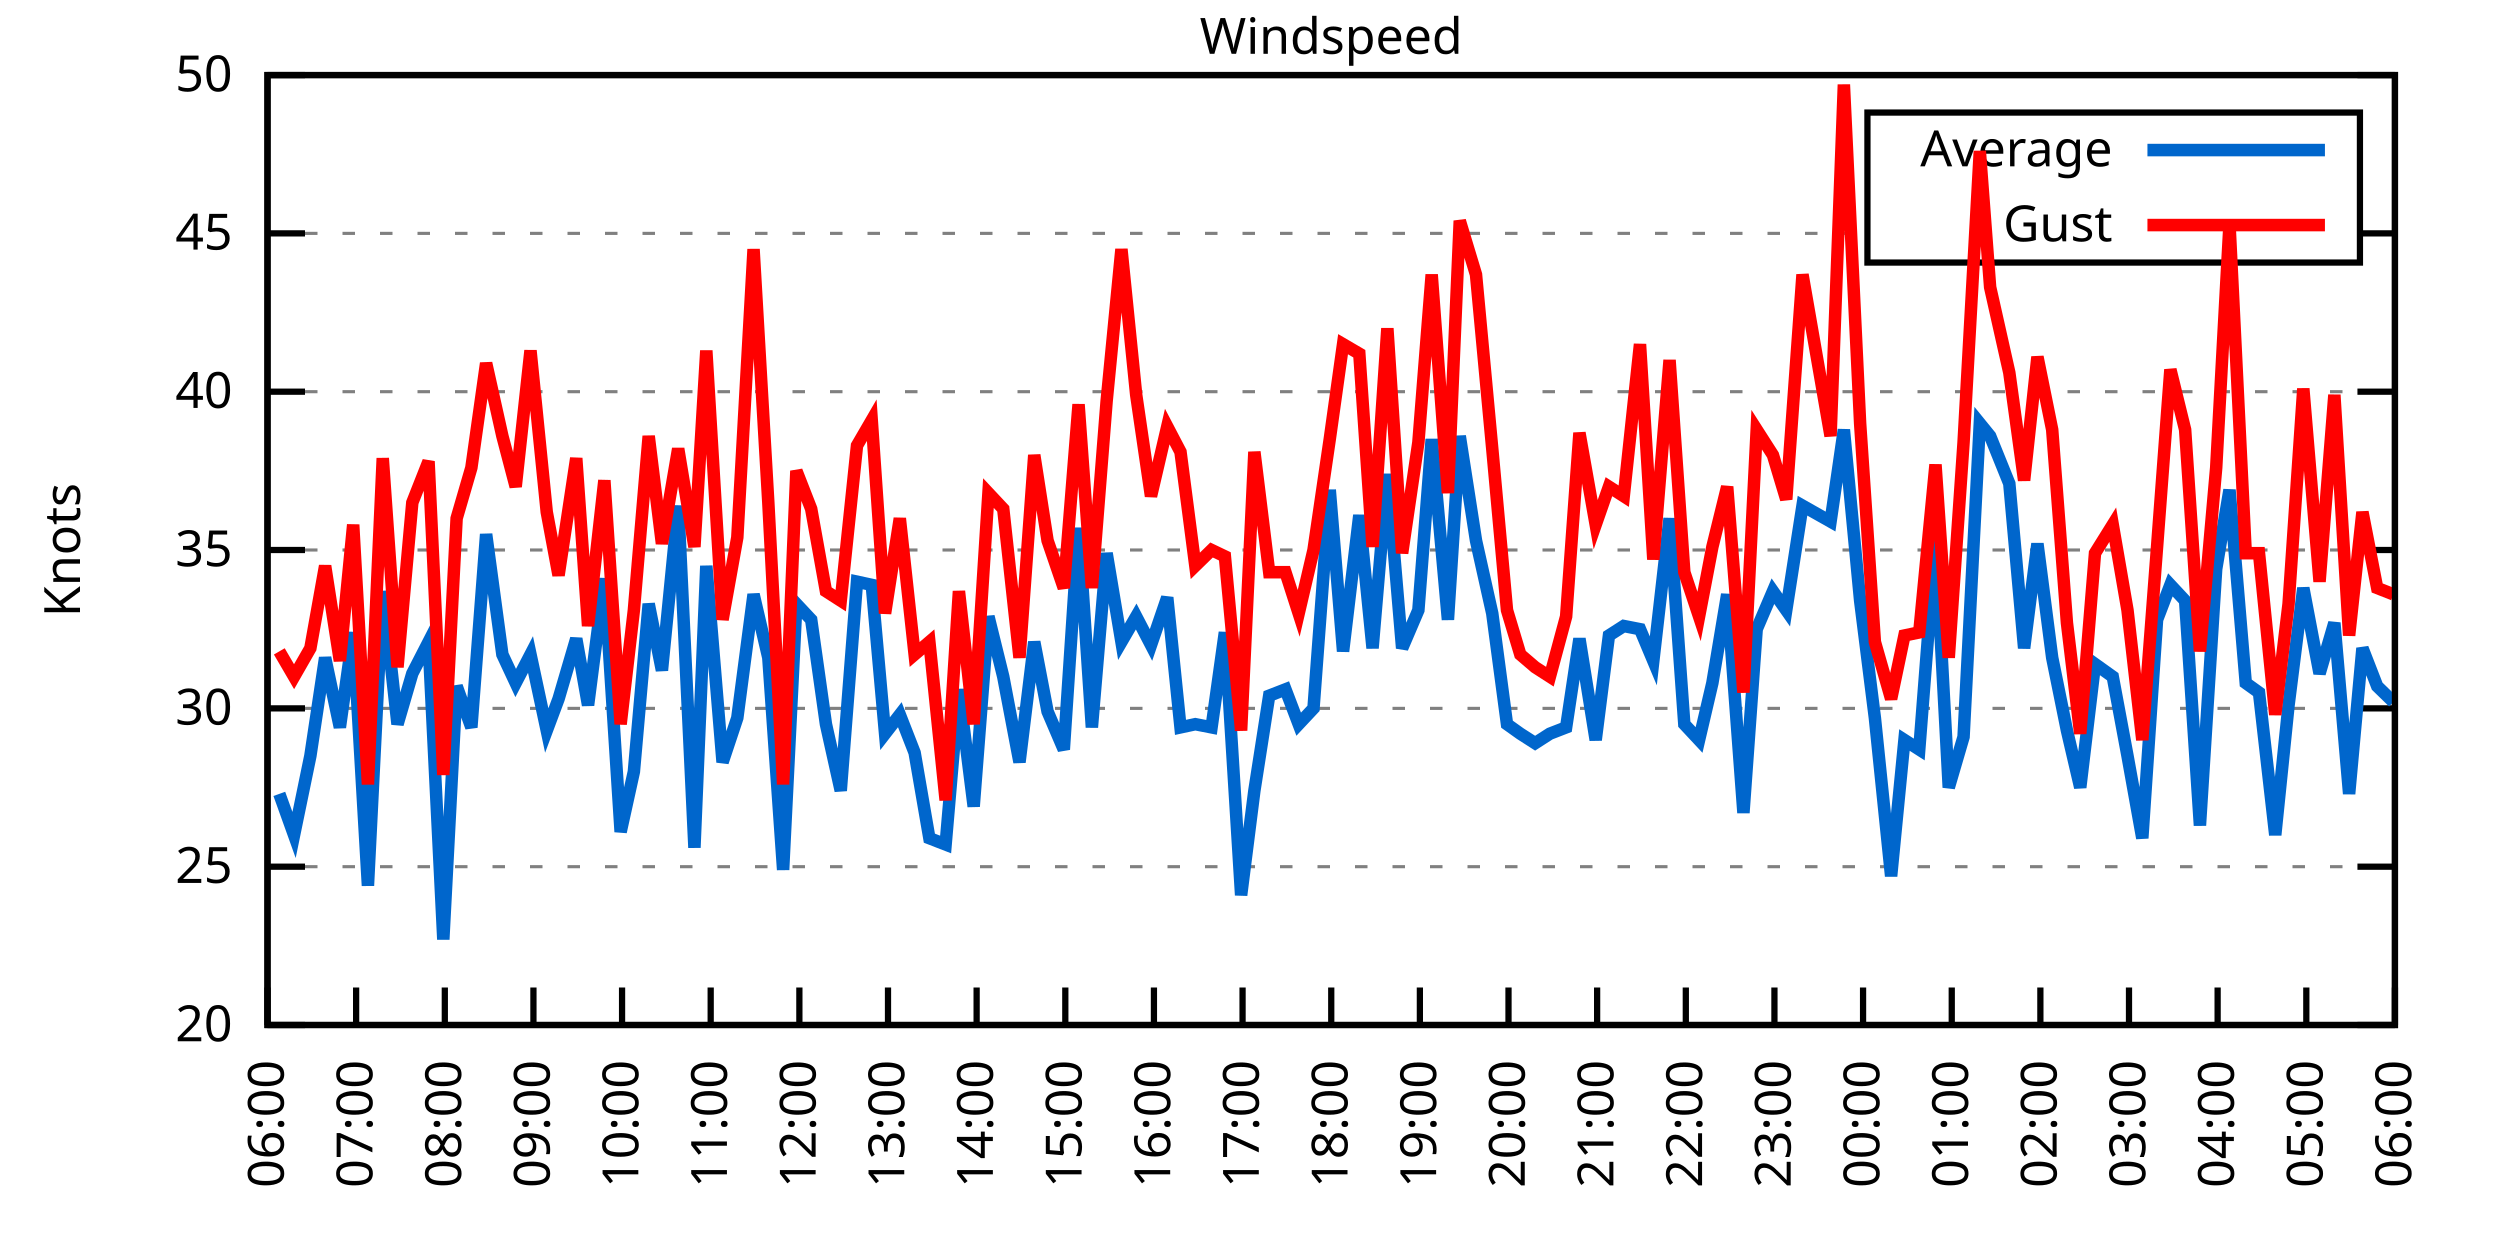
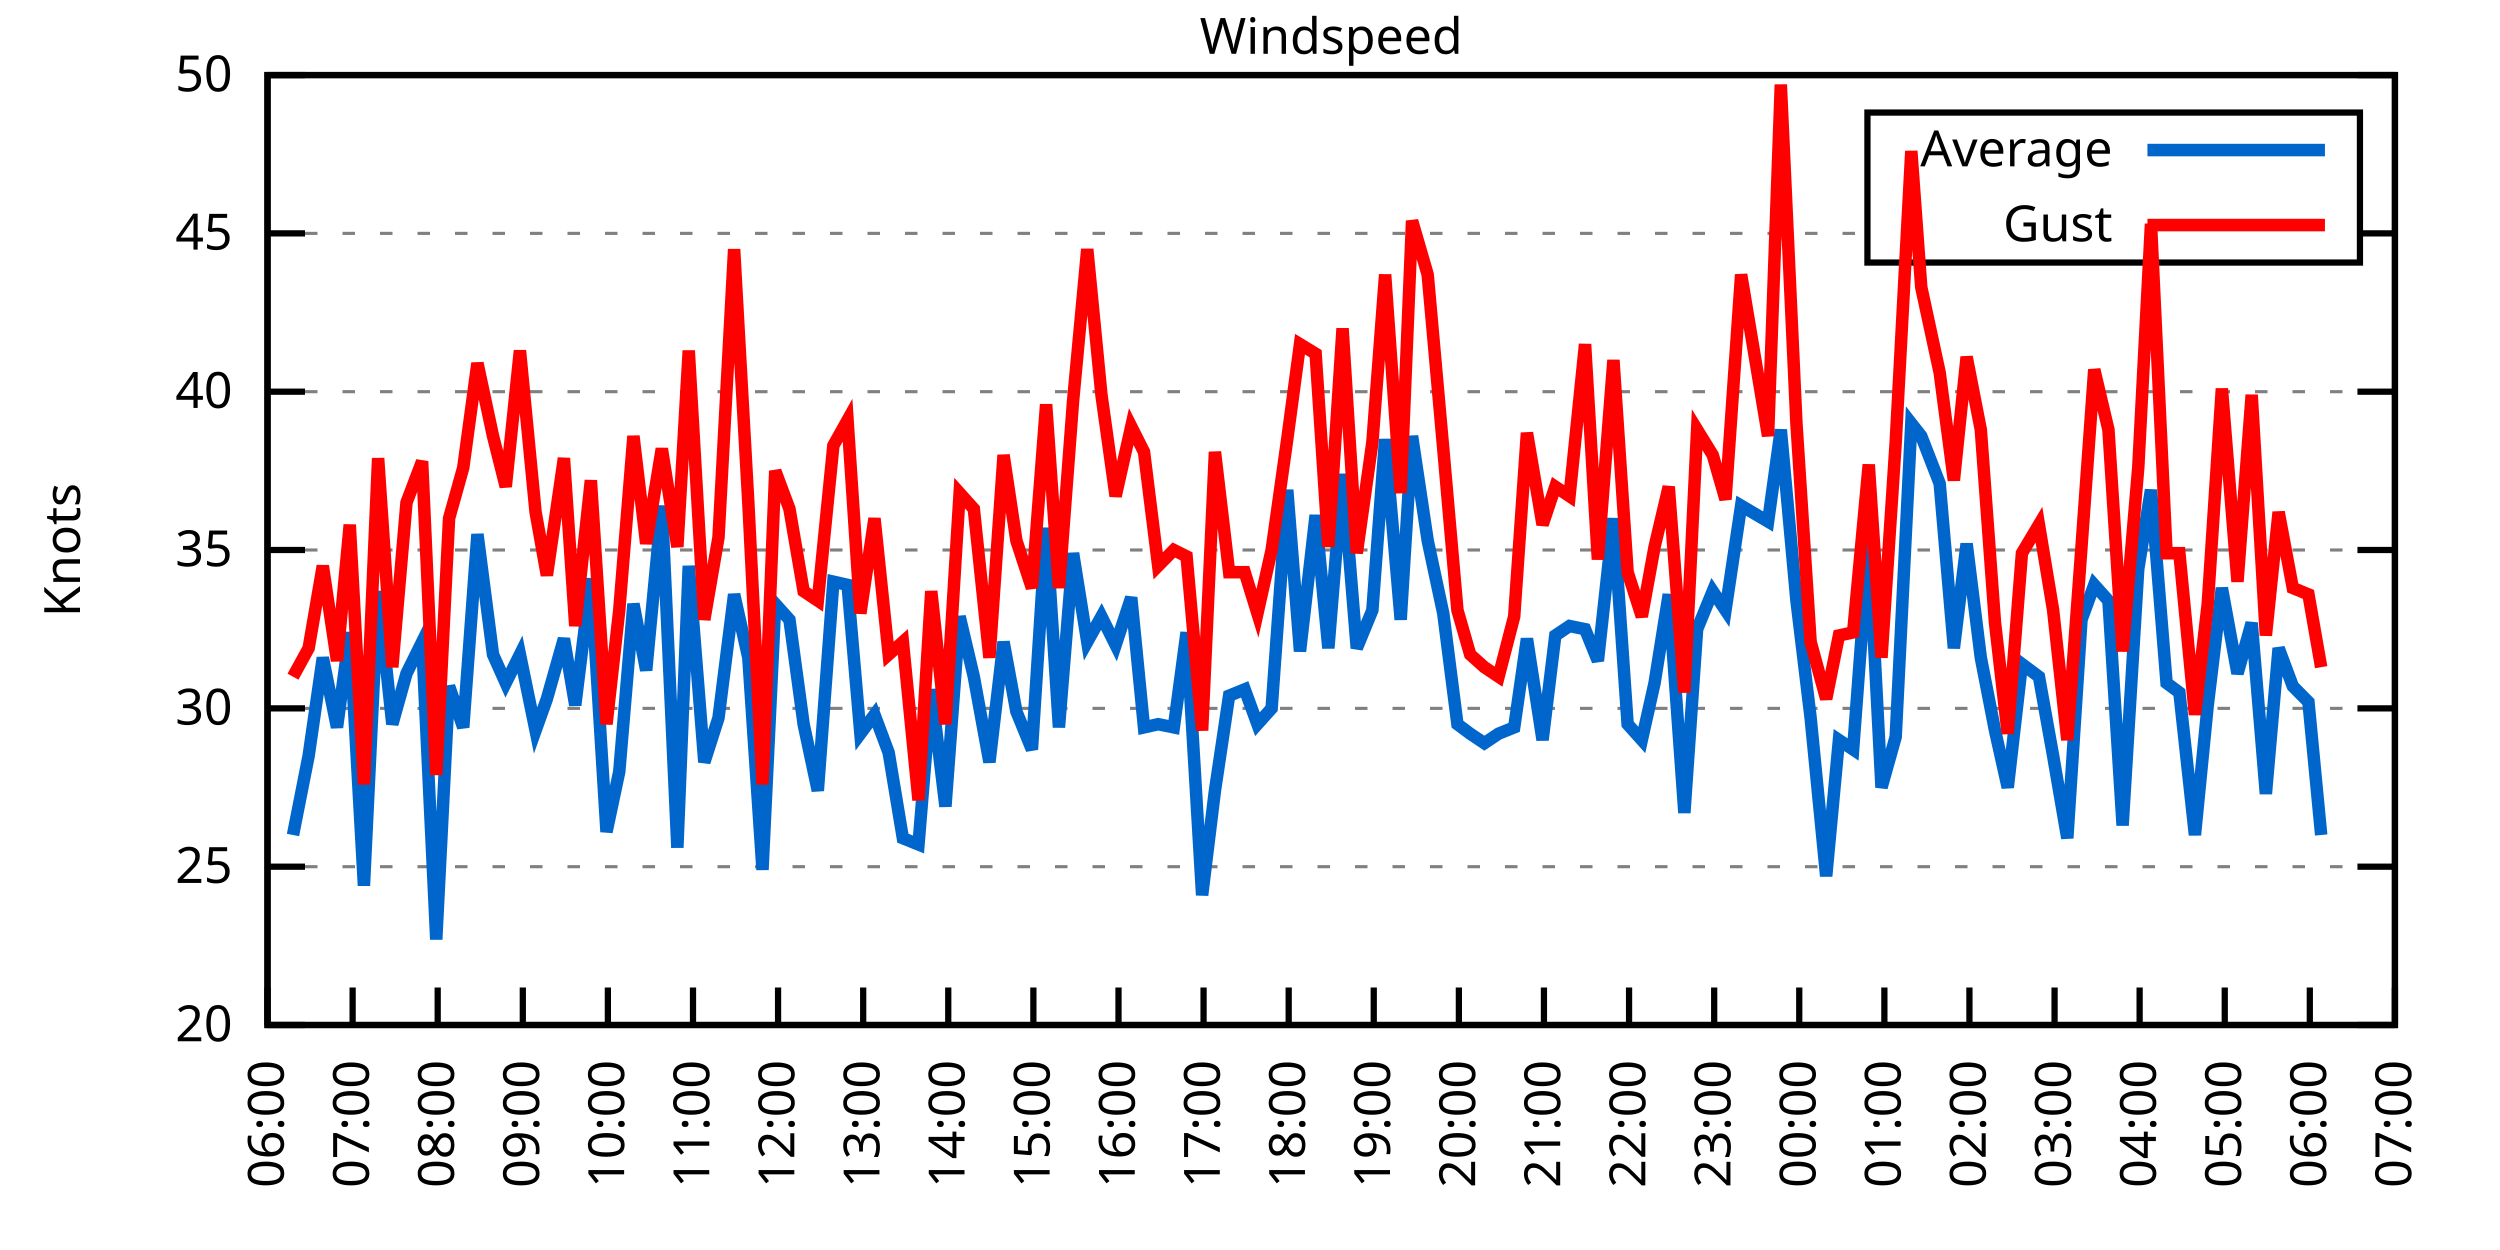
<svg xmlns="http://www.w3.org/2000/svg" xmlns:xlink="http://www.w3.org/1999/xlink" width="400" height="200" viewBox="0 0 400 200">
  <g id="gnuplot_canvas">
    <rect x="0" y="0" width="400" height="200" fill="none" />
    <defs>
      <circle id="gpDot" r="0.5" stroke-width="0.5" stroke="currentColor" />
      <path id="gpPt0" stroke-width="0.333" stroke="currentColor" d="M-1,0 h2 M0,-1 v2" />
      <path id="gpPt1" stroke-width="0.333" stroke="currentColor" d="M-1,-1 L1,1 M1,-1 L-1,1" />
      <path id="gpPt2" stroke-width="0.333" stroke="currentColor" d="M-1,0 L1,0 M0,-1 L0,1 M-1,-1 L1,1 M-1,1 L1,-1" />
      <rect id="gpPt3" stroke-width="0.333" stroke="currentColor" x="-1" y="-1" width="2" height="2" />
      <rect id="gpPt4" stroke-width="0.333" stroke="currentColor" fill="currentColor" x="-1" y="-1" width="2" height="2" />
      <circle id="gpPt5" stroke-width="0.333" stroke="currentColor" cx="0" cy="0" r="1" />
      <use xlink:href="#gpPt5" id="gpPt6" fill="currentColor" stroke="none" />
      <path id="gpPt7" stroke-width="0.333" stroke="currentColor" d="M0,-1.33 L-1.33,0.67 L1.33,0.67 z" />
      <use xlink:href="#gpPt7" id="gpPt8" fill="currentColor" stroke="none" />
      <use xlink:href="#gpPt7" id="gpPt9" stroke="currentColor" transform="rotate(180)" />
      <use xlink:href="#gpPt9" id="gpPt10" fill="currentColor" stroke="none" />
      <use xlink:href="#gpPt3" id="gpPt11" stroke="currentColor" transform="rotate(45)" />
      <use xlink:href="#gpPt11" id="gpPt12" fill="currentColor" stroke="none" />
      <path id="gpPt13" stroke-width="0.333" stroke="currentColor" d="M0,1.330 L1.265,0.411 L0.782,-1.067 L-0.782,-1.076 L-1.265,0.411 z" />
      <use xlink:href="#gpPt13" id="gpPt14" fill="currentColor" stroke="none" />
      <filter id="textbox" filterUnits="objectBoundingBox" x="0" y="0" height="1" width="1">
        <feFlood flood-color="white" flood-opacity="1" result="bgnd" />
        <feComposite in="SourceGraphic" in2="bgnd" operator="atop" />
      </filter>
      <filter id="greybox" filterUnits="objectBoundingBox" x="0" y="0" height="1" width="1">
        <feFlood flood-color="lightgrey" flood-opacity="1" result="grey" />
        <feComposite in="SourceGraphic" in2="grey" operator="atop" />
      </filter>
    </defs>
    <g fill="none" color="white" stroke="currentColor" stroke-width="1.00" stroke-linecap="butt" stroke-linejoin="miter">
</g>
    <g fill="none" color="black" stroke="currentColor" stroke-width="1.00" stroke-linecap="butt" stroke-linejoin="miter">
      <g stroke="none" shape-rendering="crispEdges">
        <polygon fill="rgb(255, 255, 255)" points="42.80,164.00 383.18,164.00 383.18,12.02 42.80,12.02 " />
      </g>
    </g>
    <g fill="none" color="black" stroke="currentColor" stroke-width="1.00" stroke-linecap="butt" stroke-linejoin="miter">
</g>
    <g fill="none" color="black" stroke="black" stroke-width="0.50" stroke-linecap="butt" stroke-linejoin="miter">
</g>
    <g fill="none" color="gray" stroke="currentColor" stroke-width="0.50" stroke-linecap="butt" stroke-linejoin="miter">
      <path stroke="gray" stroke-dasharray="2,4" class="gridline" d="M42.80,164.00 L383.19,164.00  " />
    </g>
    <g fill="none" color="gray" stroke="gray" stroke-width="1.00" stroke-linecap="butt" stroke-linejoin="miter">
</g>
    <g fill="none" color="black" stroke="currentColor" stroke-width="1.00" stroke-linecap="butt" stroke-linejoin="miter">
      <path stroke="black" d="M42.80,164.00 L48.80,164.00 M383.19,164.00 L377.19,164.00  " />
      <g transform="translate(37.20,166.60)" stroke="none" fill="black" font-family="Sans" font-size="8.00" text-anchor="end">
        <text>
          <tspan font-family="Sans"> 20</tspan>
        </text>
      </g>
    </g>
    <g fill="none" color="black" stroke="currentColor" stroke-width="1.00" stroke-linecap="butt" stroke-linejoin="miter">
</g>
    <g fill="none" color="black" stroke="black" stroke-width="0.50" stroke-linecap="butt" stroke-linejoin="miter">
</g>
    <g fill="none" color="gray" stroke="currentColor" stroke-width="0.50" stroke-linecap="butt" stroke-linejoin="miter">
      <path stroke="gray" stroke-dasharray="2,4" class="gridline" d="M42.80,138.67 L383.19,138.67  " />
    </g>
    <g fill="none" color="gray" stroke="gray" stroke-width="1.00" stroke-linecap="butt" stroke-linejoin="miter">
</g>
    <g fill="none" color="black" stroke="currentColor" stroke-width="1.00" stroke-linecap="butt" stroke-linejoin="miter">
      <path stroke="black" d="M42.80,138.67 L48.80,138.67 M383.19,138.67 L377.19,138.67  " />
      <g transform="translate(37.20,141.27)" stroke="none" fill="black" font-family="Sans" font-size="8.00" text-anchor="end">
        <text>
          <tspan font-family="Sans"> 25</tspan>
        </text>
      </g>
    </g>
    <g fill="none" color="black" stroke="currentColor" stroke-width="1.00" stroke-linecap="butt" stroke-linejoin="miter">
</g>
    <g fill="none" color="black" stroke="black" stroke-width="0.50" stroke-linecap="butt" stroke-linejoin="miter">
</g>
    <g fill="none" color="gray" stroke="currentColor" stroke-width="0.50" stroke-linecap="butt" stroke-linejoin="miter">
      <path stroke="gray" stroke-dasharray="2,4" class="gridline" d="M42.80,113.34 L383.19,113.34  " />
    </g>
    <g fill="none" color="gray" stroke="gray" stroke-width="1.00" stroke-linecap="butt" stroke-linejoin="miter">
</g>
    <g fill="none" color="black" stroke="currentColor" stroke-width="1.00" stroke-linecap="butt" stroke-linejoin="miter">
      <path stroke="black" d="M42.80,113.34 L48.80,113.34 M383.19,113.34 L377.19,113.34  " />
      <g transform="translate(37.20,115.94)" stroke="none" fill="black" font-family="Sans" font-size="8.00" text-anchor="end">
        <text>
          <tspan font-family="Sans"> 30</tspan>
        </text>
      </g>
    </g>
    <g fill="none" color="black" stroke="currentColor" stroke-width="1.00" stroke-linecap="butt" stroke-linejoin="miter">
</g>
    <g fill="none" color="black" stroke="black" stroke-width="0.50" stroke-linecap="butt" stroke-linejoin="miter">
</g>
    <g fill="none" color="gray" stroke="currentColor" stroke-width="0.50" stroke-linecap="butt" stroke-linejoin="miter">
      <path stroke="gray" stroke-dasharray="2,4" class="gridline" d="M42.80,88.00 L383.19,88.00  " />
    </g>
    <g fill="none" color="gray" stroke="gray" stroke-width="1.00" stroke-linecap="butt" stroke-linejoin="miter">
</g>
    <g fill="none" color="black" stroke="currentColor" stroke-width="1.00" stroke-linecap="butt" stroke-linejoin="miter">
      <path stroke="black" d="M42.80,88.00 L48.80,88.00 M383.19,88.00 L377.19,88.00  " />
      <g transform="translate(37.20,90.60)" stroke="none" fill="black" font-family="Sans" font-size="8.00" text-anchor="end">
        <text>
          <tspan font-family="Sans"> 35</tspan>
        </text>
      </g>
    </g>
    <g fill="none" color="black" stroke="currentColor" stroke-width="1.00" stroke-linecap="butt" stroke-linejoin="miter">
</g>
    <g fill="none" color="black" stroke="black" stroke-width="0.50" stroke-linecap="butt" stroke-linejoin="miter">
</g>
    <g fill="none" color="gray" stroke="currentColor" stroke-width="0.50" stroke-linecap="butt" stroke-linejoin="miter">
      <path stroke="gray" stroke-dasharray="2,4" class="gridline" d="M42.80,62.67 L383.19,62.67  " />
    </g>
    <g fill="none" color="gray" stroke="gray" stroke-width="1.00" stroke-linecap="butt" stroke-linejoin="miter">
</g>
    <g fill="none" color="black" stroke="currentColor" stroke-width="1.00" stroke-linecap="butt" stroke-linejoin="miter">
      <path stroke="black" d="M42.80,62.67 L48.80,62.67 M383.19,62.67 L377.19,62.67  " />
      <g transform="translate(37.20,65.27)" stroke="none" fill="black" font-family="Sans" font-size="8.00" text-anchor="end">
        <text>
          <tspan font-family="Sans"> 40</tspan>
        </text>
      </g>
    </g>
    <g fill="none" color="black" stroke="currentColor" stroke-width="1.00" stroke-linecap="butt" stroke-linejoin="miter">
</g>
    <g fill="none" color="black" stroke="black" stroke-width="0.50" stroke-linecap="butt" stroke-linejoin="miter">
</g>
    <g fill="none" color="gray" stroke="currentColor" stroke-width="0.50" stroke-linecap="butt" stroke-linejoin="miter">
      <path stroke="gray" stroke-dasharray="2,4" class="gridline" d="M42.80,37.34 L298.79,37.34 M377.59,37.34 L383.19,37.34  " />
    </g>
    <g fill="none" color="gray" stroke="gray" stroke-width="1.00" stroke-linecap="butt" stroke-linejoin="miter">
</g>
    <g fill="none" color="black" stroke="currentColor" stroke-width="1.00" stroke-linecap="butt" stroke-linejoin="miter">
      <path stroke="black" d="M42.80,37.34 L48.80,37.34 M383.19,37.34 L377.19,37.34  " />
      <g transform="translate(37.20,39.94)" stroke="none" fill="black" font-family="Sans" font-size="8.00" text-anchor="end">
        <text>
          <tspan font-family="Sans"> 45</tspan>
        </text>
      </g>
    </g>
    <g fill="none" color="black" stroke="currentColor" stroke-width="1.00" stroke-linecap="butt" stroke-linejoin="miter">
</g>
    <g fill="none" color="black" stroke="black" stroke-width="0.50" stroke-linecap="butt" stroke-linejoin="miter">
</g>
    <g fill="none" color="gray" stroke="currentColor" stroke-width="0.50" stroke-linecap="butt" stroke-linejoin="miter">
      <path stroke="gray" stroke-dasharray="2,4" class="gridline" d="M42.80,12.01 L383.19,12.01  " />
    </g>
    <g fill="none" color="gray" stroke="gray" stroke-width="1.00" stroke-linecap="butt" stroke-linejoin="miter">
</g>
    <g fill="none" color="black" stroke="currentColor" stroke-width="1.00" stroke-linecap="butt" stroke-linejoin="miter">
      <path stroke="black" d="M42.80,12.01 L48.80,12.01 M383.19,12.01 L377.19,12.01  " />
      <g transform="translate(37.20,14.61)" stroke="none" fill="black" font-family="Sans" font-size="8.00" text-anchor="end">
        <text>
          <tspan font-family="Sans"> 50</tspan>
        </text>
      </g>
    </g>
    <g fill="none" color="black" stroke="currentColor" stroke-width="1.00" stroke-linecap="butt" stroke-linejoin="miter">
      <path stroke="black" d="M42.80,164.00 L42.80,158.00  " />
      <g transform="translate(45.40,169.60) rotate(270.00)" stroke="none" fill="black" font-family="Sans" font-size="8.00" text-anchor="end">
        <text>
          <tspan font-family="Sans">06:00</tspan>
        </text>
      </g>
    </g>
    <g fill="none" color="black" stroke="currentColor" stroke-width="1.00" stroke-linecap="butt" stroke-linejoin="miter">
-       <path stroke="black" d="M56.98,164.00 L56.98,158.00  " />
-       <g transform="translate(59.58,169.60) rotate(270.00)" stroke="none" fill="black" font-family="Sans" font-size="8.00" text-anchor="end">
+       <path stroke="black" d="M56.42,164.00 L56.42,158.00  " />
+       <g transform="translate(59.02,169.60) rotate(270.00)" stroke="none" fill="black" font-family="Sans" font-size="8.00" text-anchor="end">
        <text>
          <tspan font-family="Sans">07:00</tspan>
        </text>
      </g>
    </g>
    <g fill="none" color="black" stroke="currentColor" stroke-width="1.00" stroke-linecap="butt" stroke-linejoin="miter">
-       <path stroke="black" d="M71.17,164.00 L71.17,158.00  " />
-       <g transform="translate(73.77,169.60) rotate(270.00)" stroke="none" fill="black" font-family="Sans" font-size="8.00" text-anchor="end">
+       <path stroke="black" d="M70.03,164.00 L70.03,158.00  " />
+       <g transform="translate(72.63,169.60) rotate(270.00)" stroke="none" fill="black" font-family="Sans" font-size="8.00" text-anchor="end">
        <text>
          <tspan font-family="Sans">08:00</tspan>
        </text>
      </g>
    </g>
    <g fill="none" color="black" stroke="currentColor" stroke-width="1.00" stroke-linecap="butt" stroke-linejoin="miter">
-       <path stroke="black" d="M85.35,164.00 L85.35,158.00  " />
-       <g transform="translate(87.95,169.60) rotate(270.00)" stroke="none" fill="black" font-family="Sans" font-size="8.00" text-anchor="end">
+       <path stroke="black" d="M83.65,164.00 L83.65,158.00  " />
+       <g transform="translate(86.25,169.60) rotate(270.00)" stroke="none" fill="black" font-family="Sans" font-size="8.00" text-anchor="end">
        <text>
          <tspan font-family="Sans">09:00</tspan>
        </text>
      </g>
    </g>
    <g fill="none" color="black" stroke="currentColor" stroke-width="1.00" stroke-linecap="butt" stroke-linejoin="miter">
-       <path stroke="black" d="M99.53,164.00 L99.53,158.00  " />
-       <g transform="translate(102.13,169.60) rotate(270.00)" stroke="none" fill="black" font-family="Sans" font-size="8.00" text-anchor="end">
+       <path stroke="black" d="M97.26,164.00 L97.26,158.00  " />
+       <g transform="translate(99.86,169.60) rotate(270.00)" stroke="none" fill="black" font-family="Sans" font-size="8.00" text-anchor="end">
        <text>
          <tspan font-family="Sans">10:00</tspan>
        </text>
      </g>
    </g>
    <g fill="none" color="black" stroke="currentColor" stroke-width="1.00" stroke-linecap="butt" stroke-linejoin="miter">
-       <path stroke="black" d="M113.71,164.00 L113.71,158.00  " />
-       <g transform="translate(116.31,169.60) rotate(270.00)" stroke="none" fill="black" font-family="Sans" font-size="8.00" text-anchor="end">
+       <path stroke="black" d="M110.88,164.00 L110.88,158.00  " />
+       <g transform="translate(113.48,169.60) rotate(270.00)" stroke="none" fill="black" font-family="Sans" font-size="8.00" text-anchor="end">
        <text>
          <tspan font-family="Sans">11:00</tspan>
        </text>
      </g>
    </g>
    <g fill="none" color="black" stroke="currentColor" stroke-width="1.00" stroke-linecap="butt" stroke-linejoin="miter">
-       <path stroke="black" d="M127.90,164.00 L127.90,158.00  " />
-       <g transform="translate(130.50,169.60) rotate(270.00)" stroke="none" fill="black" font-family="Sans" font-size="8.00" text-anchor="end">
+       <path stroke="black" d="M124.49,164.00 L124.49,158.00  " />
+       <g transform="translate(127.09,169.60) rotate(270.00)" stroke="none" fill="black" font-family="Sans" font-size="8.00" text-anchor="end">
        <text>
          <tspan font-family="Sans">12:00</tspan>
        </text>
      </g>
    </g>
    <g fill="none" color="black" stroke="currentColor" stroke-width="1.00" stroke-linecap="butt" stroke-linejoin="miter">
-       <path stroke="black" d="M142.08,164.00 L142.08,158.00  " />
-       <g transform="translate(144.68,169.60) rotate(270.00)" stroke="none" fill="black" font-family="Sans" font-size="8.00" text-anchor="end">
+       <path stroke="black" d="M138.11,164.00 L138.11,158.00  " />
+       <g transform="translate(140.71,169.60) rotate(270.00)" stroke="none" fill="black" font-family="Sans" font-size="8.00" text-anchor="end">
        <text>
          <tspan font-family="Sans">13:00</tspan>
        </text>
      </g>
    </g>
    <g fill="none" color="black" stroke="currentColor" stroke-width="1.00" stroke-linecap="butt" stroke-linejoin="miter">
-       <path stroke="black" d="M156.26,164.00 L156.26,158.00  " />
-       <g transform="translate(158.86,169.60) rotate(270.00)" stroke="none" fill="black" font-family="Sans" font-size="8.00" text-anchor="end">
+       <path stroke="black" d="M151.72,164.00 L151.72,158.00  " />
+       <g transform="translate(154.32,169.60) rotate(270.00)" stroke="none" fill="black" font-family="Sans" font-size="8.00" text-anchor="end">
        <text>
          <tspan font-family="Sans">14:00</tspan>
        </text>
      </g>
    </g>
    <g fill="none" color="black" stroke="currentColor" stroke-width="1.00" stroke-linecap="butt" stroke-linejoin="miter">
-       <path stroke="black" d="M170.45,164.00 L170.45,158.00  " />
-       <g transform="translate(173.05,169.60) rotate(270.00)" stroke="none" fill="black" font-family="Sans" font-size="8.00" text-anchor="end">
+       <path stroke="black" d="M165.34,164.00 L165.34,158.00  " />
+       <g transform="translate(167.94,169.60) rotate(270.00)" stroke="none" fill="black" font-family="Sans" font-size="8.00" text-anchor="end">
        <text>
          <tspan font-family="Sans">15:00</tspan>
        </text>
      </g>
    </g>
    <g fill="none" color="black" stroke="currentColor" stroke-width="1.00" stroke-linecap="butt" stroke-linejoin="miter">
-       <path stroke="black" d="M184.63,164.00 L184.63,158.00  " />
-       <g transform="translate(187.23,169.60) rotate(270.00)" stroke="none" fill="black" font-family="Sans" font-size="8.00" text-anchor="end">
+       <path stroke="black" d="M178.96,164.00 L178.96,158.00  " />
+       <g transform="translate(181.56,169.60) rotate(270.00)" stroke="none" fill="black" font-family="Sans" font-size="8.00" text-anchor="end">
        <text>
          <tspan font-family="Sans">16:00</tspan>
        </text>
      </g>
    </g>
    <g fill="none" color="black" stroke="currentColor" stroke-width="1.00" stroke-linecap="butt" stroke-linejoin="miter">
-       <path stroke="black" d="M198.81,164.00 L198.81,158.00  " />
-       <g transform="translate(201.41,169.60) rotate(270.00)" stroke="none" fill="black" font-family="Sans" font-size="8.00" text-anchor="end">
+       <path stroke="black" d="M192.57,164.00 L192.57,158.00  " />
+       <g transform="translate(195.17,169.60) rotate(270.00)" stroke="none" fill="black" font-family="Sans" font-size="8.00" text-anchor="end">
        <text>
          <tspan font-family="Sans">17:00</tspan>
        </text>
      </g>
    </g>
    <g fill="none" color="black" stroke="currentColor" stroke-width="1.00" stroke-linecap="butt" stroke-linejoin="miter">
-       <path stroke="black" d="M213.00,164.00 L213.00,158.00  " />
-       <g transform="translate(215.60,169.60) rotate(270.00)" stroke="none" fill="black" font-family="Sans" font-size="8.00" text-anchor="end">
+       <path stroke="black" d="M206.19,164.00 L206.19,158.00  " />
+       <g transform="translate(208.79,169.60) rotate(270.00)" stroke="none" fill="black" font-family="Sans" font-size="8.00" text-anchor="end">
        <text>
          <tspan font-family="Sans">18:00</tspan>
        </text>
      </g>
    </g>
    <g fill="none" color="black" stroke="currentColor" stroke-width="1.00" stroke-linecap="butt" stroke-linejoin="miter">
-       <path stroke="black" d="M227.18,164.00 L227.18,158.00  " />
-       <g transform="translate(229.78,169.60) rotate(270.00)" stroke="none" fill="black" font-family="Sans" font-size="8.00" text-anchor="end">
+       <path stroke="black" d="M219.80,164.00 L219.80,158.00  " />
+       <g transform="translate(222.40,169.60) rotate(270.00)" stroke="none" fill="black" font-family="Sans" font-size="8.00" text-anchor="end">
        <text>
          <tspan font-family="Sans">19:00</tspan>
        </text>
      </g>
    </g>
    <g fill="none" color="black" stroke="currentColor" stroke-width="1.00" stroke-linecap="butt" stroke-linejoin="miter">
-       <path stroke="black" d="M241.36,164.00 L241.36,158.00  " />
-       <g transform="translate(243.96,169.60) rotate(270.00)" stroke="none" fill="black" font-family="Sans" font-size="8.00" text-anchor="end">
+       <path stroke="black" d="M233.42,164.00 L233.42,158.00  " />
+       <g transform="translate(236.02,169.60) rotate(270.00)" stroke="none" fill="black" font-family="Sans" font-size="8.00" text-anchor="end">
        <text>
          <tspan font-family="Sans">20:00</tspan>
        </text>
      </g>
    </g>
    <g fill="none" color="black" stroke="currentColor" stroke-width="1.00" stroke-linecap="butt" stroke-linejoin="miter">
-       <path stroke="black" d="M255.54,164.00 L255.54,158.00  " />
-       <g transform="translate(258.14,169.60) rotate(270.00)" stroke="none" fill="black" font-family="Sans" font-size="8.00" text-anchor="end">
+       <path stroke="black" d="M247.03,164.00 L247.03,158.00  " />
+       <g transform="translate(249.63,169.60) rotate(270.00)" stroke="none" fill="black" font-family="Sans" font-size="8.00" text-anchor="end">
        <text>
          <tspan font-family="Sans">21:00</tspan>
        </text>
      </g>
    </g>
    <g fill="none" color="black" stroke="currentColor" stroke-width="1.00" stroke-linecap="butt" stroke-linejoin="miter">
-       <path stroke="black" d="M269.73,164.00 L269.73,158.00  " />
-       <g transform="translate(272.33,169.60) rotate(270.00)" stroke="none" fill="black" font-family="Sans" font-size="8.00" text-anchor="end">
+       <path stroke="black" d="M260.65,164.00 L260.65,158.00  " />
+       <g transform="translate(263.25,169.60) rotate(270.00)" stroke="none" fill="black" font-family="Sans" font-size="8.00" text-anchor="end">
        <text>
          <tspan font-family="Sans">22:00</tspan>
        </text>
      </g>
    </g>
    <g fill="none" color="black" stroke="currentColor" stroke-width="1.00" stroke-linecap="butt" stroke-linejoin="miter">
-       <path stroke="black" d="M283.91,164.00 L283.91,158.00  " />
-       <g transform="translate(286.51,169.60) rotate(270.00)" stroke="none" fill="black" font-family="Sans" font-size="8.00" text-anchor="end">
+       <path stroke="black" d="M274.27,164.00 L274.27,158.00  " />
+       <g transform="translate(276.87,169.60) rotate(270.00)" stroke="none" fill="black" font-family="Sans" font-size="8.00" text-anchor="end">
        <text>
          <tspan font-family="Sans">23:00</tspan>
        </text>
      </g>
    </g>
    <g fill="none" color="black" stroke="currentColor" stroke-width="1.00" stroke-linecap="butt" stroke-linejoin="miter">
-       <path stroke="black" d="M298.09,164.00 L298.09,158.00  " />
-       <g transform="translate(300.69,169.60) rotate(270.00)" stroke="none" fill="black" font-family="Sans" font-size="8.00" text-anchor="end">
+       <path stroke="black" d="M287.88,164.00 L287.88,158.00  " />
+       <g transform="translate(290.48,169.60) rotate(270.00)" stroke="none" fill="black" font-family="Sans" font-size="8.00" text-anchor="end">
        <text>
          <tspan font-family="Sans">00:00</tspan>
        </text>
      </g>
    </g>
    <g fill="none" color="black" stroke="currentColor" stroke-width="1.00" stroke-linecap="butt" stroke-linejoin="miter">
-       <path stroke="black" d="M312.28,164.00 L312.28,158.00  " />
-       <g transform="translate(314.88,169.60) rotate(270.00)" stroke="none" fill="black" font-family="Sans" font-size="8.00" text-anchor="end">
+       <path stroke="black" d="M301.50,164.00 L301.50,158.00  " />
+       <g transform="translate(304.10,169.60) rotate(270.00)" stroke="none" fill="black" font-family="Sans" font-size="8.00" text-anchor="end">
        <text>
          <tspan font-family="Sans">01:00</tspan>
        </text>
      </g>
    </g>
    <g fill="none" color="black" stroke="currentColor" stroke-width="1.00" stroke-linecap="butt" stroke-linejoin="miter">
-       <path stroke="black" d="M326.46,164.00 L326.46,158.00  " />
-       <g transform="translate(329.06,169.60) rotate(270.00)" stroke="none" fill="black" font-family="Sans" font-size="8.00" text-anchor="end">
+       <path stroke="black" d="M315.11,164.00 L315.11,158.00  " />
+       <g transform="translate(317.71,169.60) rotate(270.00)" stroke="none" fill="black" font-family="Sans" font-size="8.00" text-anchor="end">
        <text>
          <tspan font-family="Sans">02:00</tspan>
        </text>
      </g>
    </g>
    <g fill="none" color="black" stroke="currentColor" stroke-width="1.00" stroke-linecap="butt" stroke-linejoin="miter">
-       <path stroke="black" d="M340.64,164.00 L340.64,158.00  " />
-       <g transform="translate(343.24,169.60) rotate(270.00)" stroke="none" fill="black" font-family="Sans" font-size="8.00" text-anchor="end">
+       <path stroke="black" d="M328.73,164.00 L328.73,158.00  " />
+       <g transform="translate(331.33,169.60) rotate(270.00)" stroke="none" fill="black" font-family="Sans" font-size="8.00" text-anchor="end">
        <text>
          <tspan font-family="Sans">03:00</tspan>
        </text>
      </g>
    </g>
    <g fill="none" color="black" stroke="currentColor" stroke-width="1.00" stroke-linecap="butt" stroke-linejoin="miter">
-       <path stroke="black" d="M354.82,164.00 L354.82,158.00  " />
-       <g transform="translate(357.42,169.60) rotate(270.00)" stroke="none" fill="black" font-family="Sans" font-size="8.00" text-anchor="end">
+       <path stroke="black" d="M342.34,164.00 L342.34,158.00  " />
+       <g transform="translate(344.94,169.60) rotate(270.00)" stroke="none" fill="black" font-family="Sans" font-size="8.00" text-anchor="end">
        <text>
          <tspan font-family="Sans">04:00</tspan>
        </text>
      </g>
    </g>
    <g fill="none" color="black" stroke="currentColor" stroke-width="1.00" stroke-linecap="butt" stroke-linejoin="miter">
-       <path stroke="black" d="M369.01,164.00 L369.01,158.00  " />
-       <g transform="translate(371.61,169.60) rotate(270.00)" stroke="none" fill="black" font-family="Sans" font-size="8.00" text-anchor="end">
+       <path stroke="black" d="M355.96,164.00 L355.96,158.00  " />
+       <g transform="translate(358.56,169.60) rotate(270.00)" stroke="none" fill="black" font-family="Sans" font-size="8.00" text-anchor="end">
        <text>
          <tspan font-family="Sans">05:00</tspan>
+         </text>
+       </g>
+     </g>
+     <g fill="none" color="black" stroke="currentColor" stroke-width="1.00" stroke-linecap="butt" stroke-linejoin="miter">
+       <path stroke="black" d="M369.57,164.00 L369.57,158.00  " />
+       <g transform="translate(372.17,169.60) rotate(270.00)" stroke="none" fill="black" font-family="Sans" font-size="8.00" text-anchor="end">
+         <text>
+           <tspan font-family="Sans">06:00</tspan>
        </text>
      </g>
    </g>
    <g fill="none" color="black" stroke="currentColor" stroke-width="1.00" stroke-linecap="butt" stroke-linejoin="miter">
      <path stroke="black" d="M383.19,164.00 L383.19,158.00  " />
      <g transform="translate(385.79,169.60) rotate(270.00)" stroke="none" fill="black" font-family="Sans" font-size="8.00" text-anchor="end">
        <text>
-           <tspan font-family="Sans">06:00</tspan>
+           <tspan font-family="Sans">07:00</tspan>
        </text>
      </g>
    </g>
    <g fill="none" color="black" stroke="currentColor" stroke-width="1.00" stroke-linecap="butt" stroke-linejoin="miter">
</g>
    <g fill="none" color="black" stroke="currentColor" stroke-width="1.00" stroke-linecap="butt" stroke-linejoin="miter">
      <path stroke="black" d="M42.80,12.01 L42.80,164.00 L383.19,164.00 L383.19,12.01 L42.80,12.01 Z  " />
    </g>
    <g fill="none" color="black" stroke="currentColor" stroke-width="1.00" stroke-linecap="butt" stroke-linejoin="miter">
</g>
    <g fill="none" color="black" stroke="currentColor" stroke-width="1.00" stroke-linecap="butt" stroke-linejoin="miter">
      <path stroke="black" d="M298.79,42.01 L298.79,18.01 L377.59,18.01 L377.59,42.01 L298.79,42.01 Z  " />
    </g>
    <g id="Windspeed_plot_1">
      <g fill="none" color="white" stroke="black" stroke-width="2.00" stroke-linecap="butt" stroke-linejoin="miter">
</g>
      <g fill="none" color="black" stroke="currentColor" stroke-width="2.00" stroke-linecap="butt" stroke-linejoin="miter">
        <g transform="translate(337.99,26.61)" stroke="none" fill="black" font-family="Sans" font-size="8.00" text-anchor="end">
          <text>
            <tspan font-family="Sans">Average</tspan>
          </text>
        </g>
      </g>
      <g fill="none" color="black" stroke="currentColor" stroke-width="2.00" stroke-linecap="butt" stroke-linejoin="miter">
-         <path stroke="rgb(  0, 102, 204)" d="M343.59,24.01 L371.99,24.01 M44.69,127.02 L47.05,133.60 L49.66,120.94 L52.02,105.23 L54.38,116.38 L56.51,101.18   L58.87,141.71 L61.24,94.59 L63.60,115.87 L65.97,107.76 L68.57,102.70 L70.93,150.32 L73.06,109.79 L75.42,116.38   L77.78,85.47 L80.38,104.72 L82.51,109.28 L84.88,104.72 L87.48,116.88 L89.37,111.82 L92.20,102.19 L94.09,112.83   L96.70,92.56 L99.30,133.10 L101.42,123.47 L103.79,96.62 L105.91,107.26 L108.51,80.91 L111.11,135.63 L113.01,90.54   L115.61,121.95 L117.97,114.86 L120.57,95.10 L122.93,105.23 L125.30,139.17 L127.42,96.62 L129.79,99.15 L132.15,115.87   L134.52,126.51 L137.12,93.07 L139.48,93.58 L141.61,117.39 L143.97,114.35 L146.34,120.43 L148.70,134.11 L151.30,135.12   L153.43,110.30 L155.79,129.04 L158.15,98.64 L160.52,108.27 L163.12,121.95 L165.48,102.70 L167.61,113.84 L170.21,119.92   L172.57,84.46 L174.70,116.38 L177.06,88.51 L179.43,102.70 L181.79,98.64 L184.16,103.20 L186.76,95.60 L188.88,116.38   L191.25,115.87 L193.85,116.38 L195.98,101.18 L198.58,143.23 L200.70,126.51 L203.07,111.31 L205.67,110.30 L207.79,115.87   L210.16,113.34 L212.76,78.38 L214.89,104.22 L217.49,82.43 L219.61,103.71 L221.98,75.85 L224.34,103.71 L226.94,97.63   L229.07,70.27 L231.67,99.15 L233.56,69.77 L236.16,86.49 L238.76,98.14 L241.12,115.87 L243.25,117.39 L245.62,118.91   L247.98,117.39 L250.58,116.38 L252.71,102.19 L255.31,118.40 L257.43,101.68 L259.80,100.16 L262.40,100.67 L264.53,105.74   L267.13,82.94 L269.49,115.87 L271.85,118.40 L273.98,109.28 L276.35,95.10 L278.95,130.06 L281.07,100.67 L283.67,94.59   L285.80,97.63 L288.40,80.91 L292.89,83.45 L295.02,68.75 L297.62,96.11 L299.98,114.86 L302.58,140.19 L304.71,118.40   L307.08,119.92 L309.68,86.49 L311.80,126.00 L314.17,117.90 L316.77,67.74 L318.42,69.77 L321.49,77.37 L323.86,103.71   L325.99,86.99 L328.35,105.23 L330.71,116.88 L332.84,126.00 L335.20,106.24 L338.04,108.27 L340.40,120.94 L342.77,134.11   L345.13,99.15 L347.26,93.58 L349.62,96.11 L351.99,132.08 L354.59,91.04 L356.72,78.38 L359.32,109.28 L361.44,110.80   L364.04,133.60 L366.17,112.83 L368.53,94.08 L371.13,107.76 L373.50,99.66 L375.86,127.02 L377.99,103.71 L380.35,109.79   L382.95,112.32  " />
+         <path stroke="rgb(  0, 102, 204)" d="M343.59,24.01 L371.99,24.01 M46.88,133.60 L49.38,120.94 L51.65,105.23 L53.92,116.38 L55.96,101.18 L58.23,141.71   L60.50,94.59 L62.77,115.87 L65.04,107.76 L67.54,102.70 L69.80,150.32 L71.85,109.79 L74.12,116.38 L76.39,85.47   L78.88,104.72 L80.92,109.28 L83.19,104.72 L85.69,116.88 L87.50,111.82 L90.23,102.19 L92.04,112.83 L94.54,92.56   L97.04,133.10 L99.08,123.47 L101.35,96.62 L103.39,107.26 L105.89,80.91 L108.38,135.63 L110.20,90.54 L112.69,121.95   L114.96,114.86 L117.46,95.10 L119.73,105.23 L122.00,139.17 L124.04,96.62 L126.31,99.15 L128.58,115.87 L130.85,126.51   L133.34,93.07 L135.61,93.58 L137.66,117.39 L139.92,114.35 L142.19,120.43 L144.46,134.11 L146.96,135.12 L149.00,110.30   L151.27,129.04 L153.54,98.64 L155.81,108.27 L158.31,121.95 L160.57,102.70 L162.62,113.84 L165.11,119.92 L167.38,84.46   L169.43,116.38 L171.69,88.51 L173.96,102.70 L176.23,98.64 L178.50,103.20 L181.00,95.60 L183.04,116.38 L185.31,115.87   L187.81,116.38 L189.85,101.18 L192.34,143.23 L194.39,126.51 L196.66,111.31 L199.15,110.30 L201.19,115.87 L203.46,113.34   L205.96,78.38 L208.00,104.22 L210.50,82.43 L212.54,103.71 L214.81,75.85 L217.08,103.71 L219.58,97.63 L221.62,70.27   L224.11,99.15 L225.93,69.77 L228.43,86.49 L230.92,98.14 L233.19,115.87 L235.23,117.39 L237.50,118.91 L239.77,117.39   L242.27,116.38 L244.31,102.19 L246.81,118.40 L248.85,101.68 L251.12,100.16 L253.61,100.67 L255.66,105.74 L258.15,82.94   L260.42,115.87 L262.69,118.40 L264.73,109.28 L267.00,95.10 L269.50,130.06 L271.54,100.67 L274.04,94.59 L276.08,97.63   L278.58,80.91 L282.89,83.45 L284.93,68.75 L287.43,96.11 L289.70,114.86 L292.19,140.19 L294.23,118.40 L296.50,119.92   L299.00,86.49 L301.04,126.00 L303.31,117.90 L305.81,67.74 L307.40,69.77 L310.35,77.37 L312.62,103.71 L314.66,86.99   L316.93,105.23 L319.20,116.88 L321.24,126.00 L323.51,106.24 L326.23,108.27 L328.50,120.94 L330.77,134.11 L333.04,99.15   L335.08,93.58 L337.35,96.11 L339.62,132.08 L342.12,91.04 L344.16,78.38 L346.65,109.28 L348.70,110.80 L351.19,133.60   L353.24,112.83 L355.50,94.08 L358.00,107.76 L360.27,99.66 L362.54,127.02 L364.58,103.71 L366.85,109.79 L369.35,112.32   L371.39,133.60  " />
      </g>
    </g>
    <g id="Windspeed_plot_2">
      <g fill="none" color="black" stroke="currentColor" stroke-width="2.00" stroke-linecap="butt" stroke-linejoin="miter">
        <g transform="translate(337.99,38.61)" stroke="none" fill="black" font-family="Sans" font-size="8.00" text-anchor="end">
          <text>
            <tspan font-family="Sans">Gust</tspan>
          </text>
        </g>
      </g>
      <g fill="none" color="black" stroke="currentColor" stroke-width="2.00" stroke-linecap="butt" stroke-linejoin="miter">
-         <path stroke="rgb(255,   0,   0)" d="M343.59,36.01 L371.99,36.01 M44.69,104.22 L47.05,108.27 L49.66,103.71 L52.02,90.54 L54.38,105.74 L56.51,83.95   L58.87,125.50 L61.24,73.31 L63.60,106.75 L65.97,80.41 L68.57,73.82 L70.93,123.98 L73.06,82.94 L75.42,74.83   L77.78,58.11 L80.38,69.77 L82.51,77.87 L84.88,56.09 L87.48,81.93 L89.37,92.06 L92.20,73.31 L94.09,100.16   L96.70,76.86 L99.30,115.87 L101.42,97.63 L103.79,69.77 L105.91,86.99 L108.51,71.79 L111.11,87.50 L113.01,56.09   L115.61,99.15 L117.97,85.98 L120.57,39.87 L122.93,80.41 L125.30,125.50 L127.42,75.34 L129.79,81.42 L132.15,94.59   L134.52,96.11 L137.12,71.29 L139.48,67.23 L141.61,98.14 L143.97,82.94 L146.34,104.72 L148.70,102.70 L151.30,128.03   L153.43,94.59 L155.79,115.87 L158.15,78.89 L160.52,81.42 L163.12,105.23 L165.48,72.81 L167.61,86.49 L170.21,94.08   L172.57,64.70 L174.70,94.08 L177.06,64.19 L179.43,39.87 L181.79,63.18 L184.16,79.39 L186.76,68.25 L188.88,72.30   L191.25,90.54 L193.85,88.00 L195.98,89.02 L198.58,116.88 L200.70,72.30 L203.07,91.55 L205.67,91.55 L207.79,98.14   L210.16,88.00 L212.76,70.27 L214.89,55.07 L217.49,56.59 L219.61,87.50 L221.98,52.54 L224.34,88.51 L226.94,70.78   L229.07,43.93 L231.67,78.89 L233.56,35.32 L236.16,43.93 L238.76,71.79 L241.12,97.63 L243.25,104.72 L245.62,106.75   L247.98,108.27 L250.58,98.64 L252.71,69.26 L255.31,83.95 L257.43,77.87 L259.80,79.39 L262.40,55.07 L264.53,89.52   L267.13,57.61 L269.49,91.55 L271.85,98.64 L273.98,87.50 L276.35,77.87 L278.95,110.80 L281.07,68.75 L283.67,72.81   L285.80,79.90 L288.40,43.93 L292.89,69.77 L295.02,13.53 L297.62,67.74 L299.98,102.70 L302.58,111.82 L304.71,101.68   L307.08,101.18 L309.68,74.33 L311.80,105.23 L314.17,70.78 L316.77,24.17 L318.42,45.95 L321.49,59.63 L323.86,76.86   L325.99,57.10 L328.35,68.75 L330.71,99.66 L332.84,117.39 L335.20,88.51 L338.04,83.95 L340.40,97.63 L342.77,118.40   L345.13,87.50 L347.26,59.13 L349.62,68.75 L351.99,104.22 L354.59,74.83 L356.72,35.82 L359.32,88.51 L361.44,88.51   L364.04,114.35 L366.17,96.62 L368.53,62.17 L371.13,93.07 L373.50,63.18 L375.86,101.68 L377.99,81.93 L380.35,94.08   L382.95,95.10  " />
+         <path stroke="rgb(255,   0,   0)" d="M343.59,36.01 L371.99,36.01 M46.88,108.27 L49.38,103.71 L51.65,90.54 L53.92,105.74 L55.96,83.95 L58.23,125.50   L60.50,73.31 L62.77,106.75 L65.04,80.41 L67.54,73.82 L69.80,123.98 L71.85,82.94 L74.12,74.83 L76.39,58.11   L78.88,69.77 L80.92,77.87 L83.19,56.09 L85.69,81.93 L87.50,92.06 L90.23,73.31 L92.04,100.16 L94.54,76.86   L97.04,115.87 L99.08,97.63 L101.35,69.77 L103.39,86.99 L105.89,71.79 L108.38,87.50 L110.20,56.09 L112.69,99.15   L114.96,85.98 L117.46,39.87 L119.73,80.41 L122.00,125.50 L124.04,75.34 L126.31,81.42 L128.58,94.59 L130.85,96.11   L133.34,71.29 L135.61,67.23 L137.66,98.14 L139.92,82.94 L142.19,104.72 L144.46,102.70 L146.96,128.03 L149.00,94.59   L151.27,115.87 L153.54,78.89 L155.81,81.42 L158.31,105.23 L160.57,72.81 L162.62,86.49 L165.11,94.08 L167.38,64.70   L169.43,94.08 L171.69,64.19 L173.96,39.87 L176.23,63.18 L178.50,79.39 L181.00,68.25 L183.04,72.30 L185.31,90.54   L187.81,88.00 L189.85,89.02 L192.34,116.88 L194.39,72.30 L196.66,91.55 L199.15,91.55 L201.19,98.14 L203.46,88.00   L205.96,70.27 L208.00,55.07 L210.50,56.59 L212.54,87.50 L214.81,52.54 L217.08,88.51 L219.58,70.78 L221.62,43.93   L224.11,78.89 L225.93,35.32 L228.43,43.93 L230.92,71.79 L233.19,97.63 L235.23,104.72 L237.50,106.75 L239.77,108.27   L242.27,98.64 L244.31,69.26 L246.81,83.95 L248.85,77.87 L251.12,79.39 L253.61,55.07 L255.66,89.52 L258.15,57.61   L260.42,91.55 L262.69,98.64 L264.73,87.50 L267.00,77.87 L269.50,110.80 L271.54,68.75 L274.04,72.81 L276.08,79.90   L278.58,43.93 L282.89,69.77 L284.93,13.53 L287.43,67.74 L289.70,102.70 L292.19,111.82 L294.23,101.68 L296.50,101.18   L299.00,74.33 L301.04,105.23 L303.31,70.78 L305.81,24.17 L307.40,45.95 L310.35,59.63 L312.62,76.86 L314.66,57.10   L316.93,68.75 L319.20,99.66 L321.24,117.39 L323.51,88.51 L326.23,83.95 L328.50,97.63 L330.77,118.40 L333.04,87.50   L335.08,59.13 L337.35,68.75 L339.62,104.22 L342.12,74.83 L344.16,35.82 L346.65,88.51 L348.70,88.51 L351.19,114.35   L353.24,96.62 L355.50,62.17 L358.00,93.07 L360.27,63.18 L362.54,101.68 L364.58,81.93 L366.85,94.08 L369.35,95.10   L371.39,106.75  " />
      </g>
    </g>
    <g fill="none" color="black" stroke="currentColor" stroke-width="2.00" stroke-linecap="butt" stroke-linejoin="miter">
</g>
    <g fill="none" color="black" stroke="black" stroke-width="1.00" stroke-linecap="butt" stroke-linejoin="miter">
</g>
    <g fill="none" color="black" stroke="currentColor" stroke-width="1.00" stroke-linecap="butt" stroke-linejoin="miter">
      <path stroke="black" d="M42.80,12.01 L42.80,164.00 L383.19,164.00 L383.19,12.01 L42.80,12.01 Z  " />
      <g transform="translate(12.80,88.01) rotate(270.00)" stroke="none" fill="black" font-family="Sans" font-size="8.00" text-anchor="middle">
        <text>
          <tspan font-family="Sans">Knots</tspan>
        </text>
      </g>
    </g>
    <g fill="none" color="black" stroke="currentColor" stroke-width="1.00" stroke-linecap="butt" stroke-linejoin="miter">
</g>
    <g fill="none" color="black" stroke="currentColor" stroke-width="1.00" stroke-linecap="butt" stroke-linejoin="miter">
      <g transform="translate(212.99,8.61)" stroke="none" fill="black" font-family="Sans" font-size="8.00" text-anchor="middle">
        <text>
          <tspan font-family="Sans">Windspeed</tspan>
        </text>
      </g>
    </g>
    <g fill="none" color="black" stroke="currentColor" stroke-width="1.00" stroke-linecap="butt" stroke-linejoin="miter">
</g>
  </g>
</svg>
